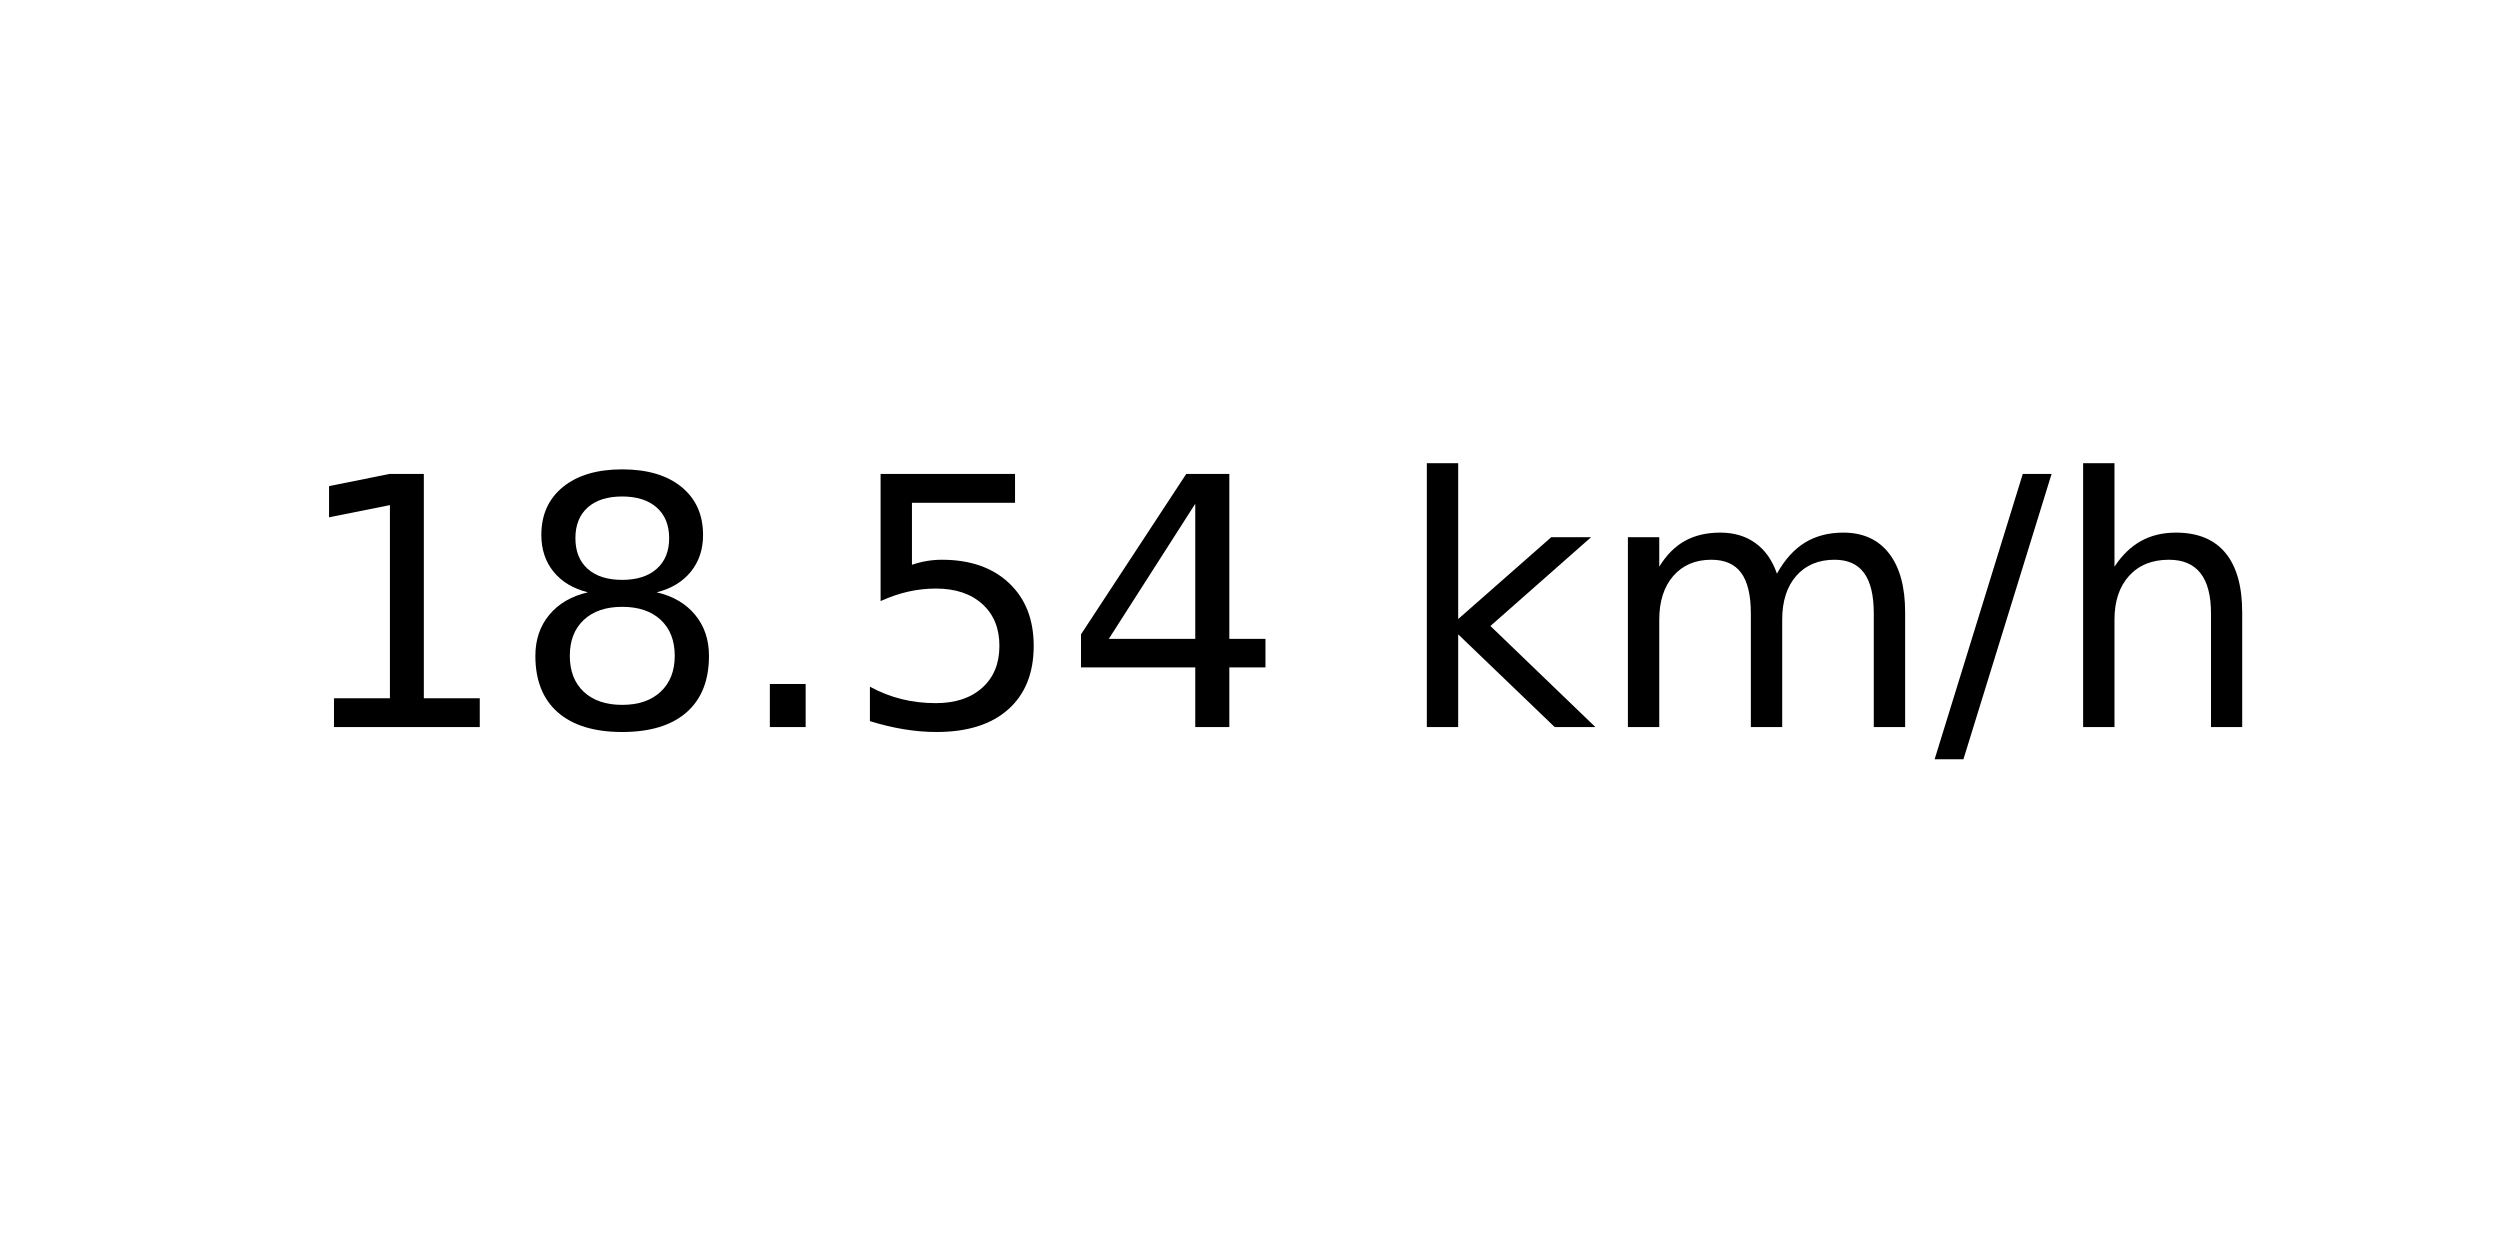
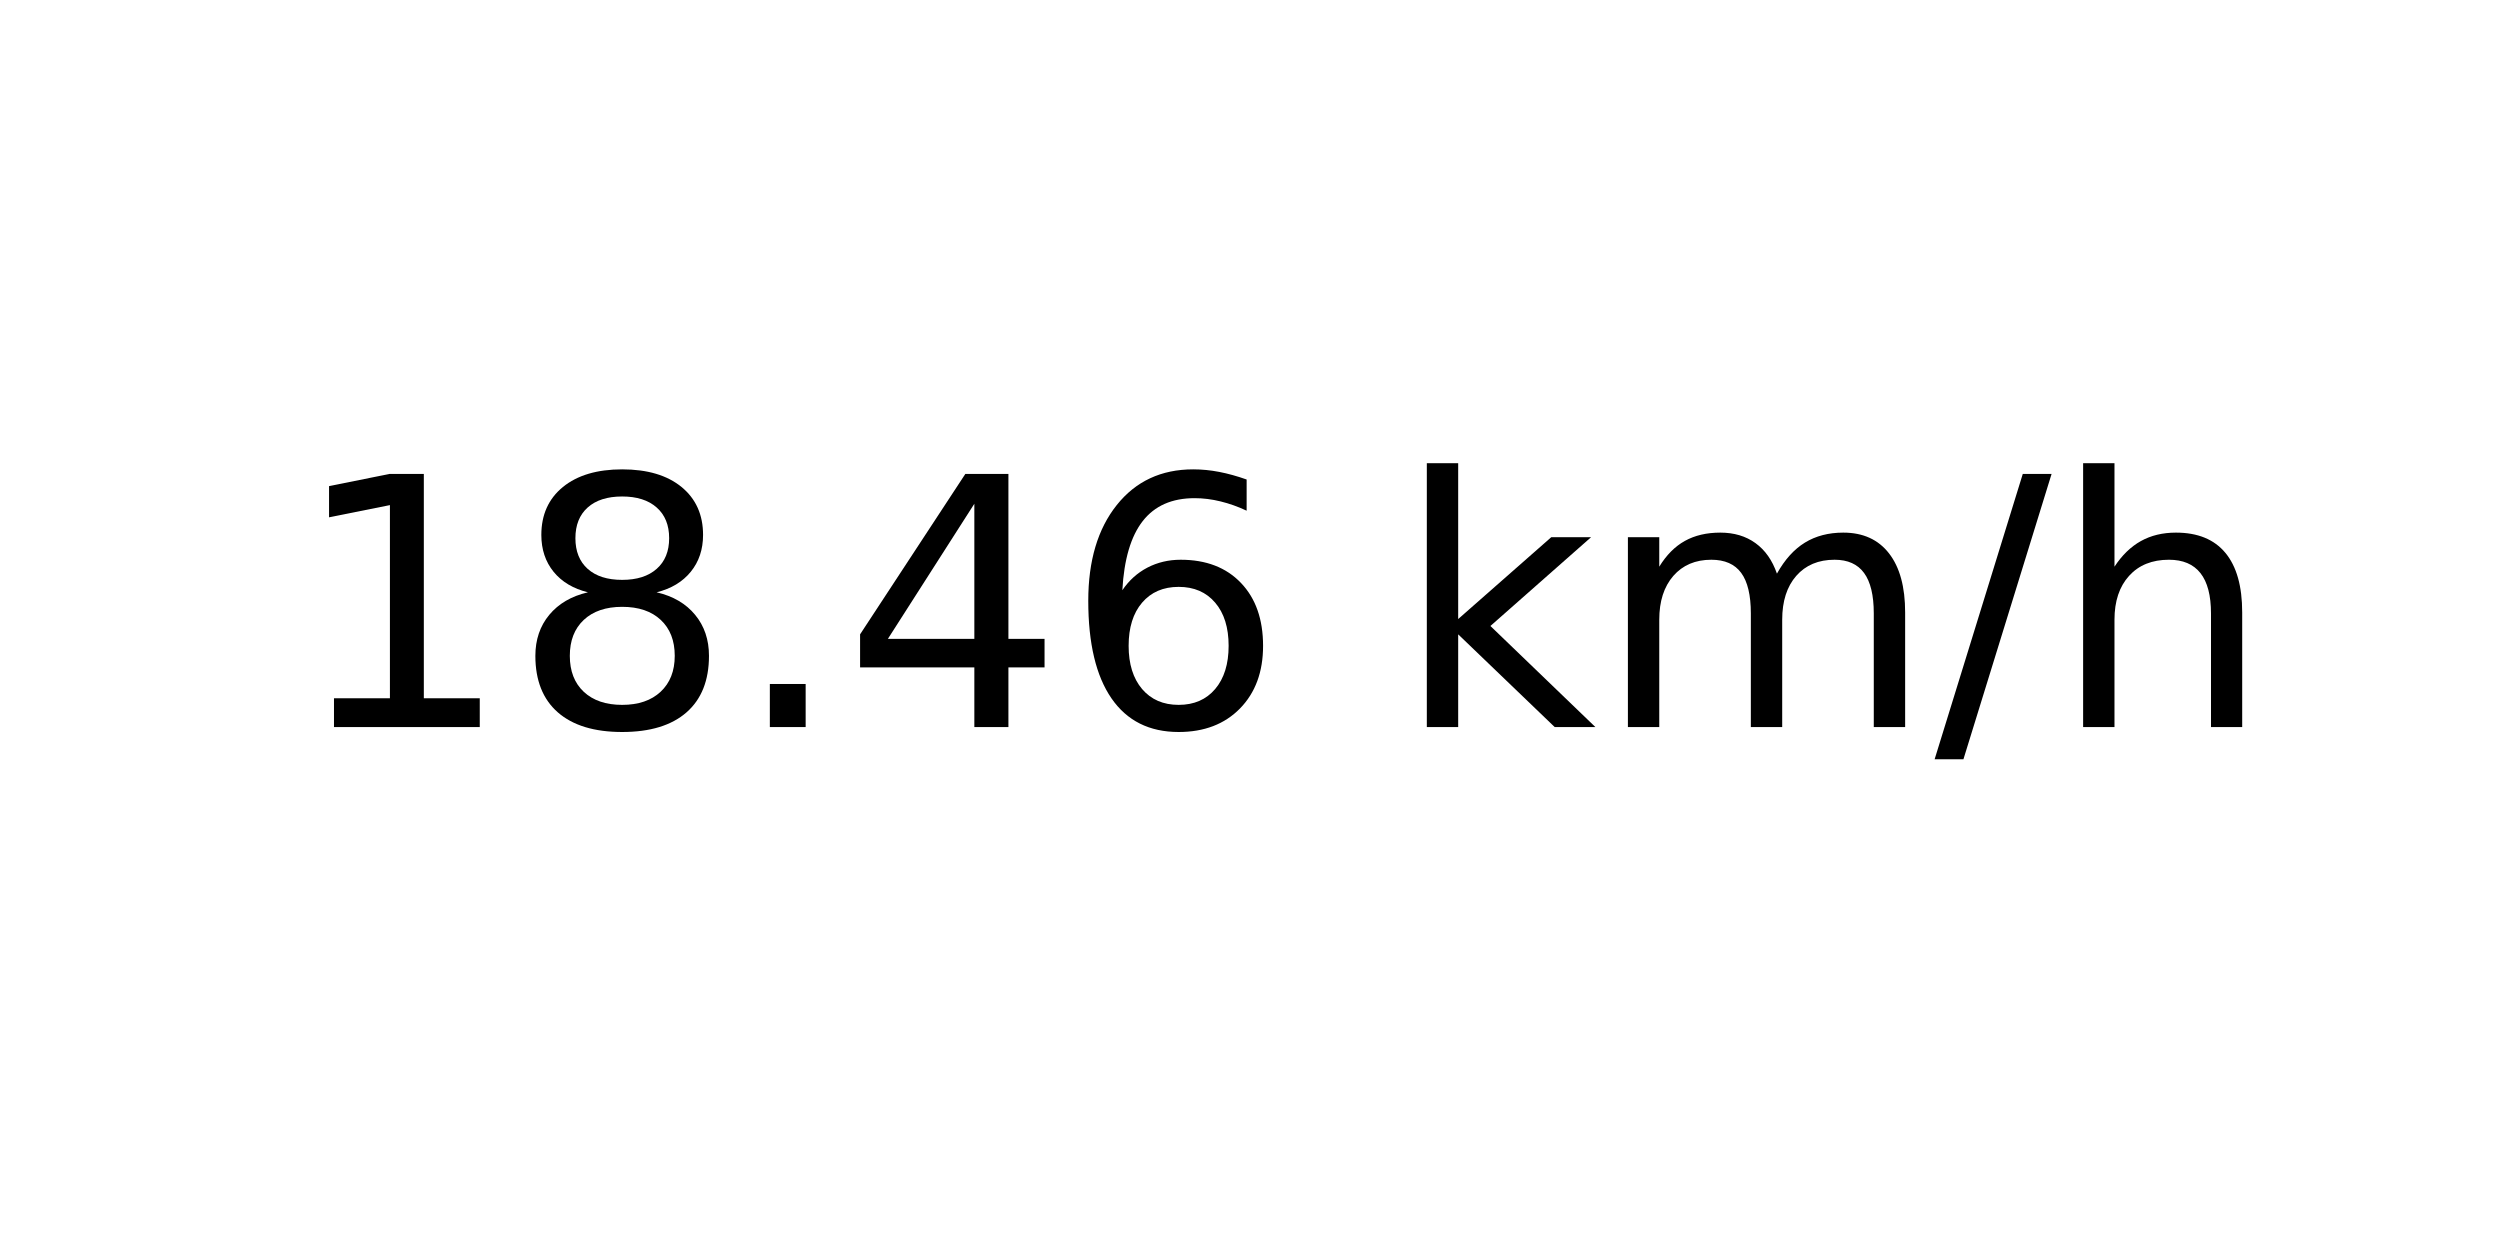
<svg xmlns="http://www.w3.org/2000/svg" xmlns:xlink="http://www.w3.org/1999/xlink" width="72pt" height="36pt" viewBox="0 0 72 36" version="1.1">
  <defs>
    <style type="text/css">*{stroke-linejoin: round; stroke-linecap: butt}</style>
  </defs>
  <g id="figure_1">
    <g id="axes_1">
      <g id="text_1">
        <g transform="translate(8.378125 20.93937) scale(0.1 -0.1)">
          <defs>
            <path id="DejaVuSans-31" d="M 794 531  L 1825 531  L 1825 4091  L 703 3866  L 703 4441  L 1819 4666  L 2450 4666  L 2450 531  L 3481 531  L 3481 0  L 794 0  L 794 531  z " transform="scale(0.015625)" />
            <path id="DejaVuSans-38" d="M 2034 2216  Q 1584 2216 1326 1975  Q 1069 1734 1069 1313  Q 1069 891 1326 650  Q 1584 409 2034 409  Q 2484 409 2743 651  Q 3003 894 3003 1313  Q 3003 1734 2745 1975  Q 2488 2216 2034 2216  z M 1403 2484  Q 997 2584 770 2862  Q 544 3141 544 3541  Q 544 4100 942 4425  Q 1341 4750 2034 4750  Q 2731 4750 3128 4425  Q 3525 4100 3525 3541  Q 3525 3141 3298 2862  Q 3072 2584 2669 2484  Q 3125 2378 3379 2068  Q 3634 1759 3634 1313  Q 3634 634 3220 271  Q 2806 -91 2034 -91  Q 1263 -91 848 271  Q 434 634 434 1313  Q 434 1759 690 2068  Q 947 2378 1403 2484  z M 1172 3481  Q 1172 3119 1398 2916  Q 1625 2713 2034 2713  Q 2441 2713 2670 2916  Q 2900 3119 2900 3481  Q 2900 3844 2670 4047  Q 2441 4250 2034 4250  Q 1625 4250 1398 4047  Q 1172 3844 1172 3481  z " transform="scale(0.015625)" />
            <path id="DejaVuSans-2e" d="M 684 794  L 1344 794  L 1344 0  L 684 0  L 684 794  z " transform="scale(0.015625)" />
-             <path id="DejaVuSans-35" d="M 691 4666  L 3169 4666  L 3169 4134  L 1269 4134  L 1269 2991  Q 1406 3038 1543 3061  Q 1681 3084 1819 3084  Q 2600 3084 3056 2656  Q 3513 2228 3513 1497  Q 3513 744 3044 326  Q 2575 -91 1722 -91  Q 1428 -91 1123 -41  Q 819 9 494 109  L 494 744  Q 775 591 1075 516  Q 1375 441 1709 441  Q 2250 441 2565 725  Q 2881 1009 2881 1497  Q 2881 1984 2565 2268  Q 2250 2553 1709 2553  Q 1456 2553 1204 2497  Q 953 2441 691 2322  L 691 4666  z " transform="scale(0.015625)" />
            <path id="DejaVuSans-34" d="M 2419 4116  L 825 1625  L 2419 1625  L 2419 4116  z M 2253 4666  L 3047 4666  L 3047 1625  L 3713 1625  L 3713 1100  L 3047 1100  L 3047 0  L 2419 0  L 2419 1100  L 313 1100  L 313 1709  L 2253 4666  z " transform="scale(0.015625)" />
+             <path id="DejaVuSans-36" d="M 2113 2584  Q 1688 2584 1439 2293  Q 1191 2003 1191 1497  Q 1191 994 1439 701  Q 1688 409 2113 409  Q 2538 409 2786 701  Q 3034 994 3034 1497  Q 3034 2003 2786 2293  Q 2538 2584 2113 2584  z M 3366 4563  L 3366 3988  Q 3128 4100 2886 4159  Q 2644 4219 2406 4219  Q 1781 4219 1451 3797  Q 1122 3375 1075 2522  Q 1259 2794 1537 2939  Q 1816 3084 2150 3084  Q 2853 3084 3261 2657  Q 3669 2231 3669 1497  Q 3669 778 3244 343  Q 2819 -91 2113 -91  Q 1303 -91 875 529  Q 447 1150 447 2328  Q 447 3434 972 4092  Q 1497 4750 2381 4750  Q 2619 4750 2861 4703  Q 3103 4656 3366 4563  z " transform="scale(0.015625)" />
            <path id="DejaVuSans-20" transform="scale(0.015625)" />
            <path id="DejaVuSans-6b" d="M 581 4863  L 1159 4863  L 1159 1991  L 2875 3500  L 3609 3500  L 1753 1863  L 3688 0  L 2938 0  L 1159 1709  L 1159 0  L 581 0  L 581 4863  z " transform="scale(0.015625)" />
            <path id="DejaVuSans-6d" d="M 3328 2828  Q 3544 3216 3844 3400  Q 4144 3584 4550 3584  Q 5097 3584 5394 3201  Q 5691 2819 5691 2113  L 5691 0  L 5113 0  L 5113 2094  Q 5113 2597 4934 2840  Q 4756 3084 4391 3084  Q 3944 3084 3684 2787  Q 3425 2491 3425 1978  L 3425 0  L 2847 0  L 2847 2094  Q 2847 2600 2669 2842  Q 2491 3084 2119 3084  Q 1678 3084 1418 2786  Q 1159 2488 1159 1978  L 1159 0  L 581 0  L 581 3500  L 1159 3500  L 1159 2956  Q 1356 3278 1631 3431  Q 1906 3584 2284 3584  Q 2666 3584 2933 3390  Q 3200 3197 3328 2828  z " transform="scale(0.015625)" />
            <path id="DejaVuSans-2f" d="M 1625 4666  L 2156 4666  L 531 -594  L 0 -594  L 1625 4666  z " transform="scale(0.015625)" />
            <path id="DejaVuSans-68" d="M 3513 2113  L 3513 0  L 2938 0  L 2938 2094  Q 2938 2591 2744 2837  Q 2550 3084 2163 3084  Q 1697 3084 1428 2787  Q 1159 2491 1159 1978  L 1159 0  L 581 0  L 581 4863  L 1159 4863  L 1159 2956  Q 1366 3272 1645 3428  Q 1925 3584 2291 3584  Q 2894 3584 3203 3211  Q 3513 2838 3513 2113  z " transform="scale(0.015625)" />
          </defs>
          <use xlink:href="#DejaVuSans-31" />
          <use xlink:href="#DejaVuSans-38" x="63.623" />
          <use xlink:href="#DejaVuSans-2e" x="127.246" />
-           <use xlink:href="#DejaVuSans-35" x="159.033" />
-           <use xlink:href="#DejaVuSans-34" x="222.656" />
+           <use xlink:href="#DejaVuSans-34" x="159.033" />
+           <use xlink:href="#DejaVuSans-36" x="222.656" />
          <use xlink:href="#DejaVuSans-20" x="286.279" />
          <use xlink:href="#DejaVuSans-6b" x="318.066" />
          <use xlink:href="#DejaVuSans-6d" x="375.977" />
          <use xlink:href="#DejaVuSans-2f" x="473.389" />
          <use xlink:href="#DejaVuSans-68" x="507.08" />
        </g>
      </g>
    </g>
  </g>
</svg>
